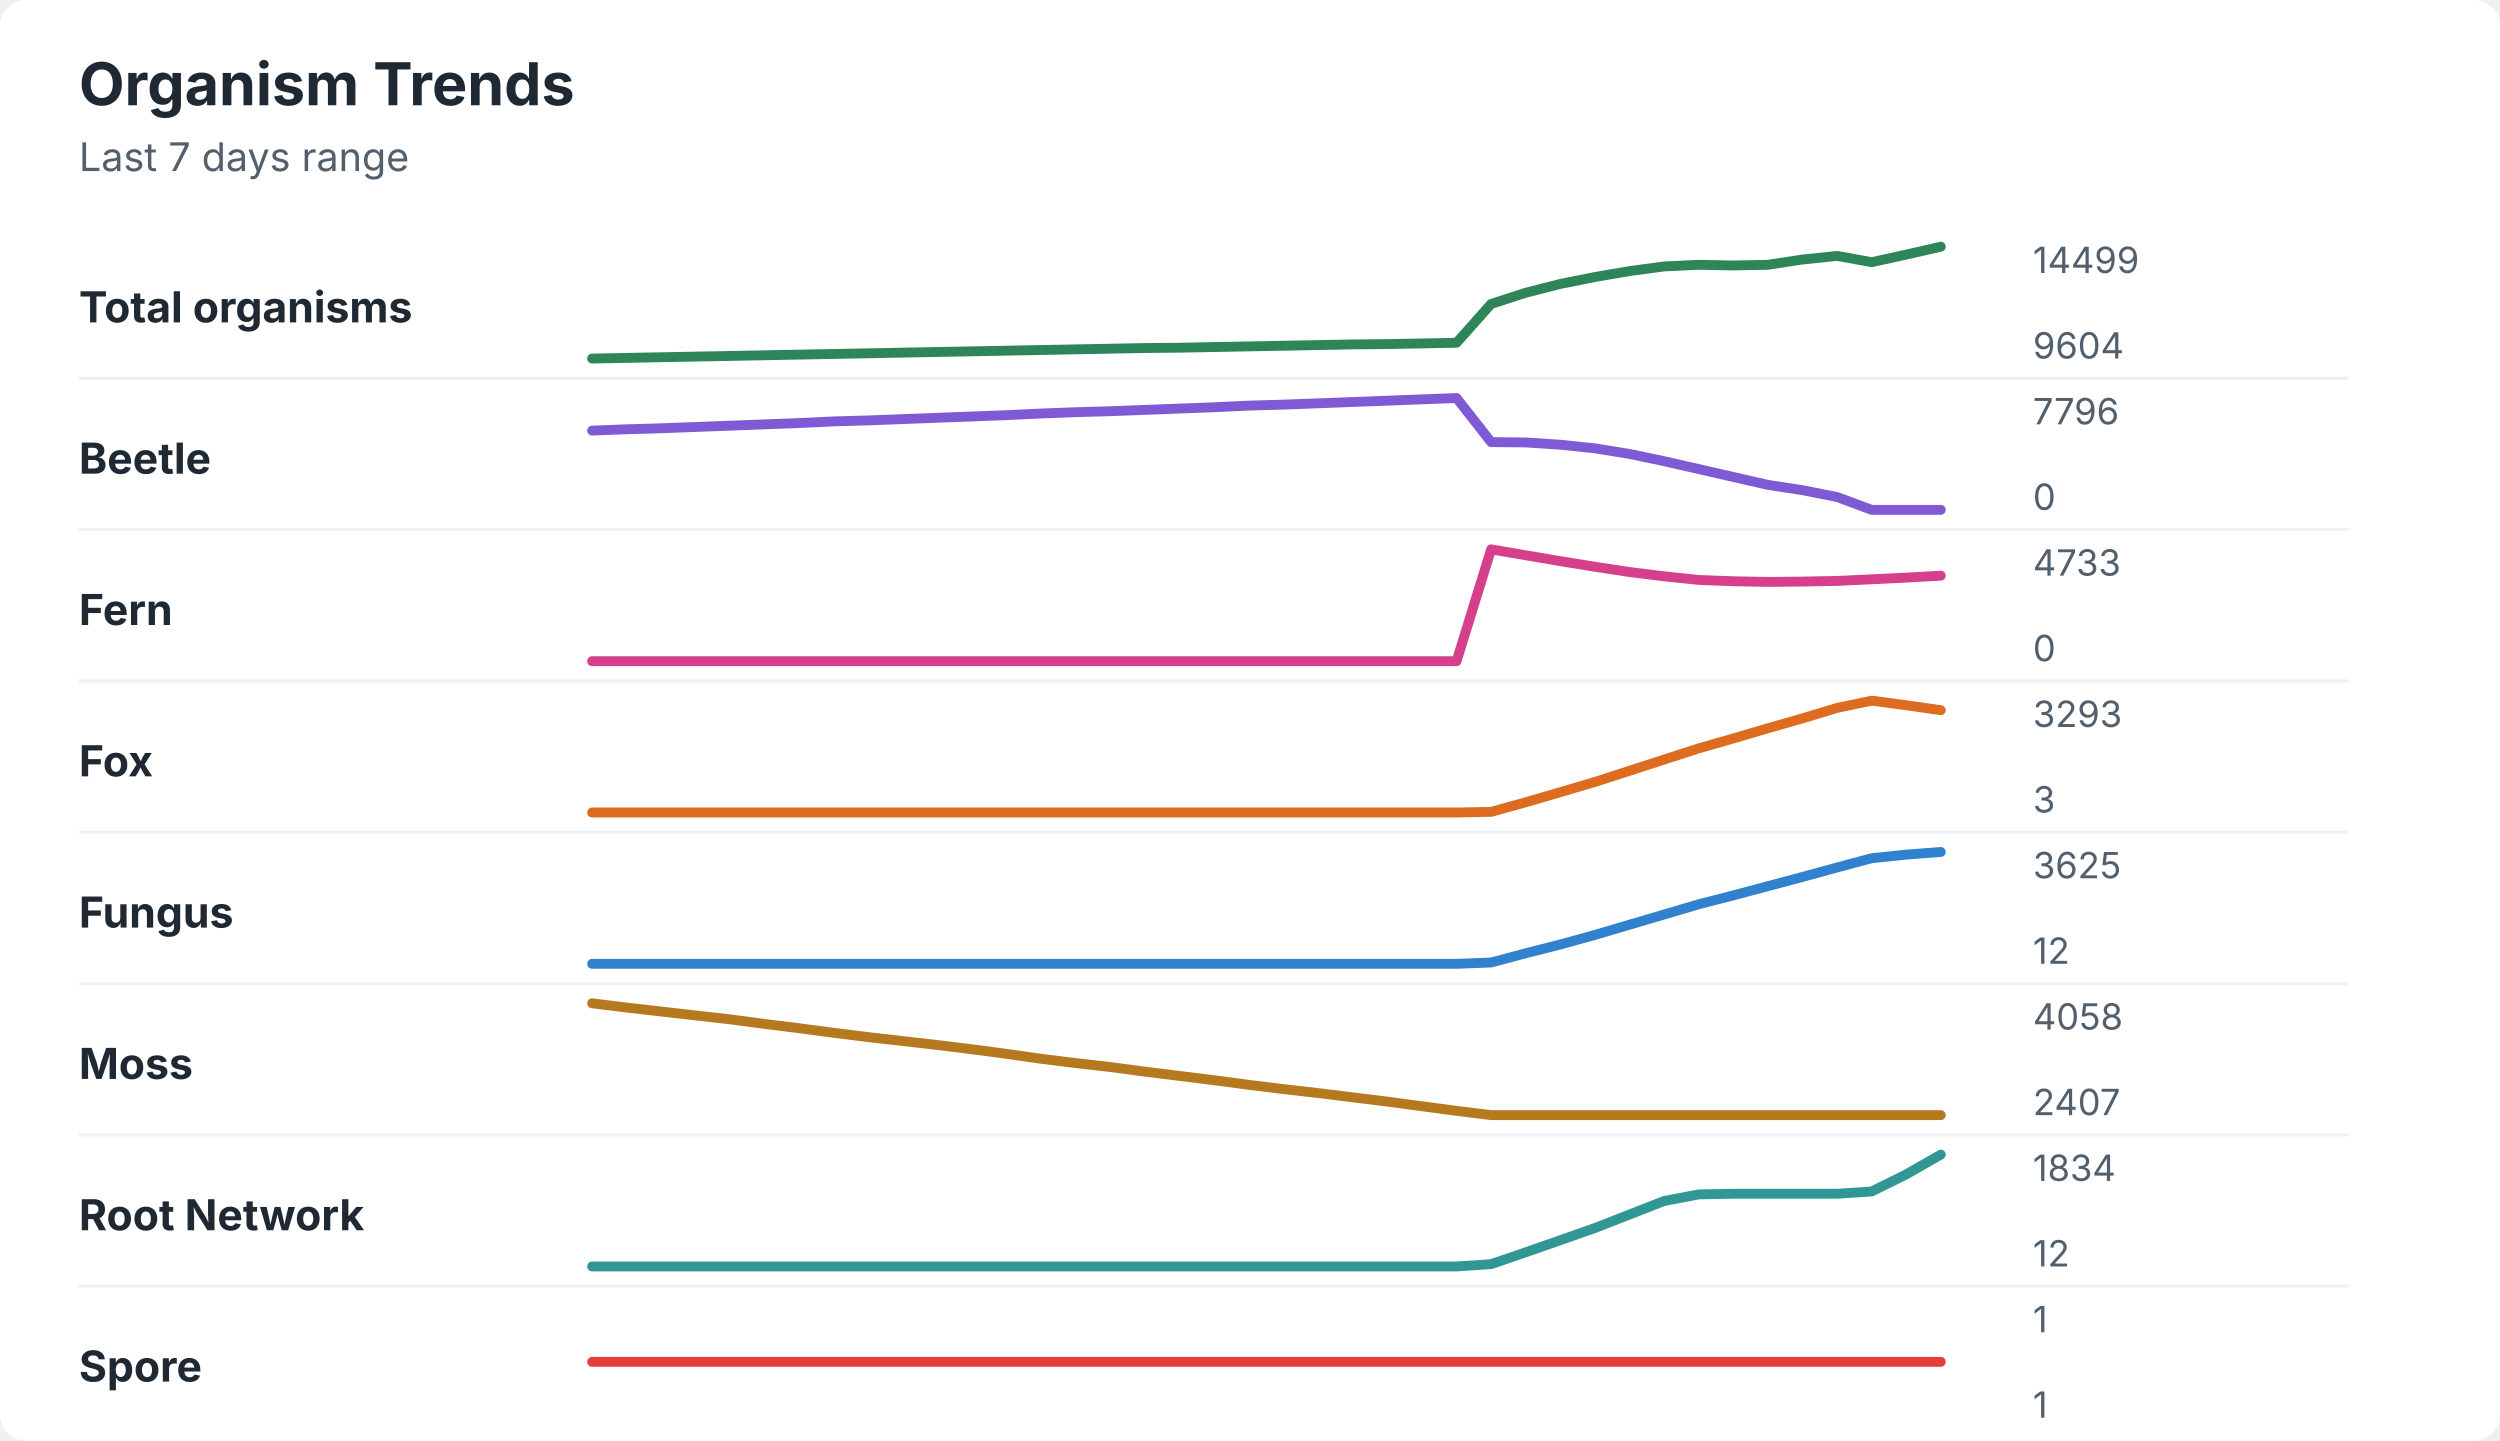
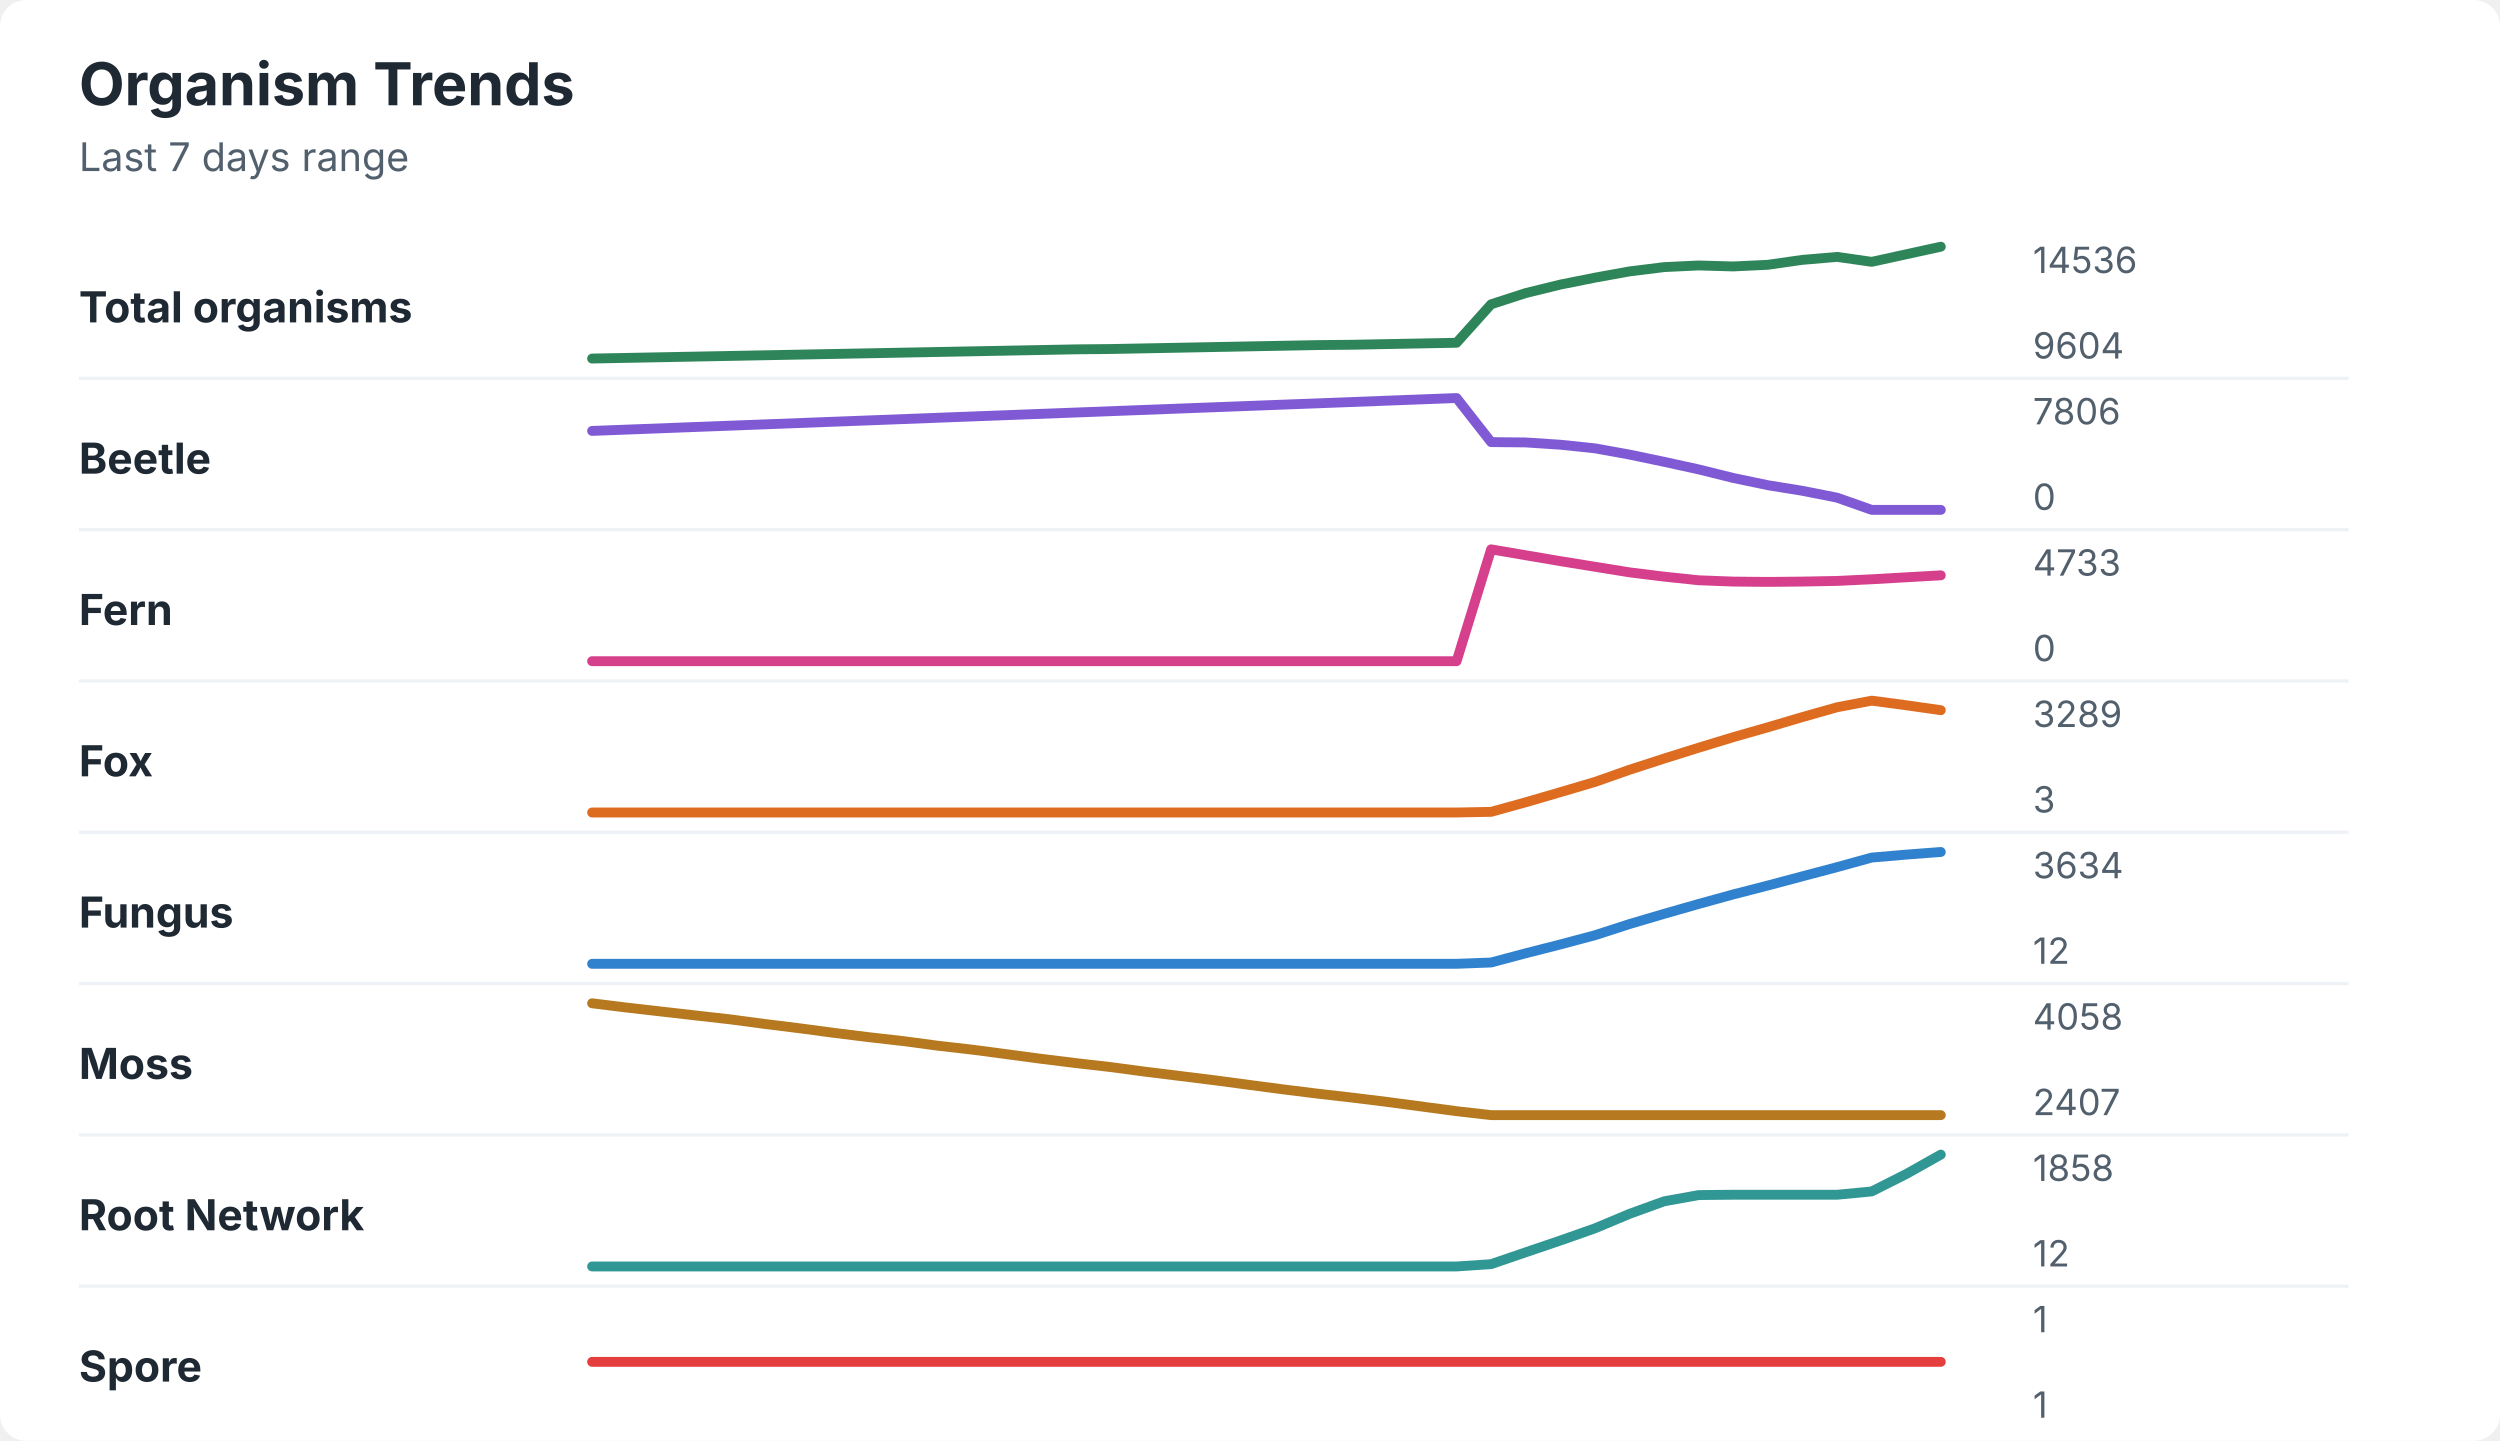
<svg xmlns="http://www.w3.org/2000/svg" width="760" height="438" viewBox="0 0 760 438" role="img" aria-labelledby="title desc">
  <rect width="760" height="438" rx="8" fill="#ffffff" />
  <style>
    text { font-family: -apple-system, BlinkMacSystemFont, "Segoe UI", sans-serif; }
    .title { font-size: 18px; font-weight: 700; fill: #1f2933; }
    .subtitle { font-size: 12px; fill: #52606d; }
    .label { font-size: 13px; font-weight: 650; fill: #1f2933; }
    .axis-value { font-size: 11px; fill: #52606d; }
    .separator { stroke: #eef2f7; stroke-width: 1; }
  </style>
  <text x="24" y="32" class="title">Organism Trends</text>
  <text x="24" y="52" class="subtitle">Last 7 days range</text>
  <text x="24" y="98" class="label">Total organisms</text>
-   <polyline points="180.0,109.0 190.5,108.8 201.0,108.6 211.5,108.4 222.1,108.2 232.6,108.0 243.1,107.8 253.6,107.6 264.1,107.4 274.6,107.2 285.1,107.0 295.6,106.8 306.2,106.6 316.7,106.4 327.2,106.2 337.7,106.0 348.2,105.8 358.7,105.7 369.2,105.5 379.7,105.3 390.3,105.1 400.8,104.9 411.3,104.7 421.8,104.6 432.3,104.4 442.8,104.2 453.3,92.4 463.8,89.0 474.4,86.3 484.9,84.2 495.4,82.4 505.9,81.0 516.4,80.5 526.9,80.7 537.4,80.5 547.9,78.9 558.5,77.8 569.0,79.7 579.5,77.4 590.0,75.0 " fill="none" stroke="#2f855a" stroke-width="3" stroke-linecap="round" stroke-linejoin="round" />
-   <text x="618" y="83" class="axis-value">14499</text>
+   <polyline points="180.0,109.0 190.5,108.8 201.0,108.6 211.5,108.4 222.1,108.2 232.6,108.0 243.1,107.8 253.6,107.6 264.1,107.4 274.6,107.2 285.1,107.0 295.6,106.8 306.2,106.6 316.7,106.4 327.2,106.2 337.7,106.1 348.2,105.9 358.7,105.7 369.2,105.5 379.7,105.3 390.3,105.1 400.8,104.9 411.3,104.8 421.8,104.6 432.3,104.4 442.8,104.2 453.3,92.5 463.8,89.1 474.4,86.5 484.9,84.4 495.4,82.5 505.9,81.2 516.4,80.7 526.9,81.0 537.4,80.5 547.9,79.0 558.5,78.1 569.0,79.6 579.5,77.3 590.0,75.0 " fill="none" stroke="#2f855a" stroke-width="3" stroke-linecap="round" stroke-linejoin="round" />
+   <text x="618" y="83" class="axis-value">14536</text>
  <text x="618" y="109" class="axis-value">9604</text>
  <line x1="24" y1="115.0" x2="714" y2="115.0" class="separator" />
  <text x="24" y="144" class="label">Beetle</text>
-   <polyline points="180.0,130.9 190.5,130.5 201.0,130.2 211.5,129.8 222.1,129.4 232.6,129.0 243.1,128.6 253.6,128.1 264.1,127.8 274.6,127.4 285.1,127.0 295.6,126.6 306.2,126.2 316.7,125.7 327.2,125.3 337.7,125.0 348.2,124.6 358.7,124.2 369.2,123.8 379.7,123.3 390.3,123.0 400.8,122.6 411.3,122.2 421.8,121.8 432.3,121.4 442.8,121.0 453.3,134.4 463.8,134.5 474.4,135.2 484.9,136.3 495.4,138.0 505.9,140.2 516.4,142.6 526.9,145.0 537.4,147.4 547.9,149.0 558.5,151.1 569.0,155.0 579.5,155.0 590.0,155.0 " fill="none" stroke="#805ad5" stroke-width="3" stroke-linecap="round" stroke-linejoin="round" />
-   <text x="618" y="129" class="axis-value">7796</text>
+   <polyline points="180.0,131.0 190.5,130.6 201.0,130.2 211.5,129.8 222.1,129.4 232.6,129.0 243.1,128.6 253.6,128.2 264.1,127.8 274.6,127.4 285.1,127.0 295.6,126.6 306.2,126.2 316.7,125.8 327.2,125.4 337.7,125.0 348.2,124.6 358.7,124.2 369.2,123.8 379.7,123.4 390.3,123.0 400.8,122.6 411.3,122.2 421.8,121.8 432.3,121.4 442.8,121.0 453.3,134.4 463.8,134.5 474.4,135.2 484.9,136.3 495.4,138.2 505.9,140.4 516.4,142.7 526.9,145.3 537.4,147.5 547.9,149.2 558.5,151.3 569.0,155.0 579.5,155.0 590.0,155.0 " fill="none" stroke="#805ad5" stroke-width="3" stroke-linecap="round" stroke-linejoin="round" />
+   <text x="618" y="129" class="axis-value">7806</text>
  <text x="618" y="155" class="axis-value">0</text>
  <line x1="24" y1="161.0" x2="714" y2="161.0" class="separator" />
  <text x="24" y="190" class="label">Fern</text>
-   <polyline points="180.0,201.0 190.5,201.0 201.0,201.0 211.5,201.0 222.1,201.0 232.6,201.0 243.1,201.0 253.6,201.0 264.1,201.0 274.6,201.0 285.1,201.0 295.6,201.0 306.2,201.0 316.7,201.0 327.2,201.0 337.7,201.0 348.2,201.0 358.7,201.0 369.2,201.0 379.7,201.0 390.3,201.0 400.8,201.0 411.3,201.0 421.8,201.0 432.3,201.0 442.8,201.0 453.3,167.0 463.8,168.8 474.4,170.6 484.9,172.3 495.4,173.9 505.9,175.2 516.4,176.3 526.9,176.7 537.4,176.9 547.9,176.8 558.5,176.6 569.0,176.1 579.5,175.6 590.0,175.0 " fill="none" stroke="#d53f8c" stroke-width="3" stroke-linecap="round" stroke-linejoin="round" />
+   <polyline points="180.0,201.0 190.5,201.0 201.0,201.0 211.5,201.0 222.1,201.0 232.6,201.0 243.1,201.0 253.6,201.0 264.1,201.0 274.6,201.0 285.1,201.0 295.6,201.0 306.2,201.0 316.7,201.0 327.2,201.0 337.7,201.0 348.2,201.0 358.7,201.0 369.2,201.0 379.7,201.0 390.3,201.0 400.8,201.0 411.3,201.0 421.8,201.0 432.3,201.0 442.8,201.0 453.3,167.0 463.8,168.8 474.4,170.6 484.9,172.3 495.4,174.0 505.9,175.3 516.4,176.4 526.9,176.8 537.4,176.9 547.9,176.8 558.5,176.6 569.0,176.1 579.5,175.5 590.0,174.9 " fill="none" stroke="#d53f8c" stroke-width="3" stroke-linecap="round" stroke-linejoin="round" />
  <text x="618" y="175" class="axis-value">4733</text>
  <text x="618" y="201" class="axis-value">0</text>
  <line x1="24" y1="207.0" x2="714" y2="207.0" class="separator" />
  <text x="24" y="236" class="label">Fox</text>
-   <polyline points="180.0,247.0 190.5,247.0 201.0,247.0 211.5,247.0 222.1,247.0 232.6,247.0 243.1,247.0 253.6,247.0 264.1,247.0 274.6,247.0 285.1,247.0 295.6,247.0 306.2,247.0 316.7,247.0 327.2,247.0 337.7,247.0 348.2,247.0 358.7,247.0 369.2,247.0 379.7,247.0 390.3,247.0 400.8,247.0 411.3,247.0 421.8,247.0 432.3,247.0 442.8,247.0 453.3,246.8 463.8,243.9 474.4,240.8 484.9,237.7 495.4,234.3 505.9,230.9 516.4,227.5 526.9,224.5 537.4,221.4 547.9,218.4 558.5,215.2 569.0,213.0 579.5,214.4 590.0,215.9 " fill="none" stroke="#dd6b20" stroke-width="3" stroke-linecap="round" stroke-linejoin="round" />
-   <text x="618" y="221" class="axis-value">3293</text>
+   <polyline points="180.0,247.0 190.5,247.0 201.0,247.0 211.5,247.0 222.1,247.0 232.6,247.0 243.1,247.0 253.6,247.0 264.1,247.0 274.6,247.0 285.1,247.0 295.6,247.0 306.2,247.0 316.7,247.0 327.2,247.0 337.7,247.0 348.2,247.0 358.7,247.0 369.2,247.0 379.7,247.0 390.3,247.0 400.8,247.0 411.3,247.0 421.8,247.0 432.3,247.0 442.8,247.0 453.3,246.8 463.8,243.9 474.4,240.8 484.9,237.7 495.4,234.0 505.9,230.6 516.4,227.3 526.9,224.1 537.4,221.1 547.9,218.0 558.5,215.0 569.0,213.0 579.5,214.4 590.0,215.9 " fill="none" stroke="#dd6b20" stroke-width="3" stroke-linecap="round" stroke-linejoin="round" />
+   <text x="618" y="221" class="axis-value">3289</text>
  <text x="618" y="247" class="axis-value">3</text>
  <line x1="24" y1="253.0" x2="714" y2="253.0" class="separator" />
  <text x="24" y="282" class="label">Fungus</text>
-   <polyline points="180.0,293.0 190.5,293.0 201.0,293.0 211.5,293.0 222.1,293.0 232.6,293.0 243.1,293.0 253.6,293.0 264.1,293.0 274.6,293.0 285.1,293.0 295.6,293.0 306.2,293.0 316.7,293.0 327.2,293.0 337.7,293.0 348.2,293.0 358.7,293.0 369.2,293.0 379.7,293.0 390.3,293.0 400.8,293.0 411.3,293.0 421.8,293.0 432.3,293.0 442.8,293.0 453.3,292.6 463.8,289.8 474.4,287.1 484.9,284.2 495.4,281.1 505.9,278.0 516.4,274.9 526.9,272.2 537.4,269.4 547.9,266.6 558.5,263.7 569.0,260.9 579.5,259.8 590.0,259.0 " fill="none" stroke="#3182ce" stroke-width="3" stroke-linecap="round" stroke-linejoin="round" />
-   <text x="618" y="267" class="axis-value">3625</text>
+   <polyline points="180.0,293.0 190.5,293.0 201.0,293.0 211.5,293.0 222.1,293.0 232.6,293.0 243.1,293.0 253.6,293.0 264.1,293.0 274.6,293.0 285.1,293.0 295.6,293.0 306.2,293.0 316.7,293.0 327.2,293.0 337.7,293.0 348.2,293.0 358.7,293.0 369.2,293.0 379.7,293.0 390.3,293.0 400.8,293.0 411.3,293.0 421.8,293.0 432.3,293.0 442.8,293.0 453.3,292.6 463.8,289.8 474.4,287.1 484.9,284.3 495.4,280.9 505.9,277.8 516.4,274.8 526.9,271.9 537.4,269.2 547.9,266.4 558.5,263.6 569.0,260.7 579.5,259.8 590.0,259.0 " fill="none" stroke="#3182ce" stroke-width="3" stroke-linecap="round" stroke-linejoin="round" />
+   <text x="618" y="267" class="axis-value">3634</text>
  <text x="618" y="293" class="axis-value">12</text>
  <line x1="24" y1="299.0" x2="714" y2="299.0" class="separator" />
  <text x="24" y="328" class="label">Moss</text>
-   <polyline points="180.0,305.0 190.5,306.3 201.0,307.5 211.5,308.7 222.1,309.9 232.6,311.3 243.1,312.6 253.6,314.0 264.1,315.3 274.6,316.5 285.1,317.7 295.6,319.0 306.2,320.4 316.7,321.9 327.2,323.2 337.7,324.4 348.2,325.8 358.7,327.1 369.2,328.4 379.7,329.8 390.3,331.1 400.8,332.3 411.3,333.6 421.8,334.9 432.3,336.3 442.8,337.7 453.3,339.0 463.8,339.0 474.4,339.0 484.9,339.0 495.4,339.0 505.9,339.0 516.4,339.0 526.9,339.0 537.4,339.0 547.9,339.0 558.5,339.0 569.0,339.0 579.5,339.0 590.0,339.0 " fill="none" stroke="#b7791f" stroke-width="3" stroke-linecap="round" stroke-linejoin="round" />
+   <polyline points="180.0,305.0 190.5,306.3 201.0,307.5 211.5,308.7 222.1,309.9 232.6,311.3 243.1,312.6 253.6,314.0 264.1,315.3 274.6,316.5 285.1,317.9 295.6,319.1 306.2,320.5 316.7,321.9 327.2,323.2 337.7,324.4 348.2,325.8 358.7,327.1 369.2,328.4 379.7,329.8 390.3,331.2 400.8,332.5 411.3,333.7 421.8,335.0 432.3,336.4 442.8,337.8 453.3,339.0 463.8,339.0 474.4,339.0 484.9,339.0 495.4,339.0 505.9,339.0 516.4,339.0 526.9,339.0 537.4,339.0 547.9,339.0 558.5,339.0 569.0,339.0 579.5,339.0 590.0,339.0 " fill="none" stroke="#b7791f" stroke-width="3" stroke-linecap="round" stroke-linejoin="round" />
  <text x="618" y="313" class="axis-value">4058</text>
  <text x="618" y="339" class="axis-value">2407</text>
  <line x1="24" y1="345.0" x2="714" y2="345.0" class="separator" />
  <text x="24" y="374" class="label">Root Network</text>
-   <polyline points="180.0,385.0 190.5,385.0 201.0,385.0 211.5,385.0 222.1,385.0 232.6,385.0 243.1,385.0 253.6,385.0 264.1,385.0 274.6,385.0 285.1,385.0 295.6,385.0 306.2,385.0 316.7,385.0 327.2,385.0 337.7,385.0 348.2,385.0 358.7,385.0 369.2,385.0 379.7,385.0 390.3,385.0 400.8,385.0 411.3,385.0 421.8,385.0 432.3,385.0 442.8,385.0 453.3,384.3 463.8,380.7 474.4,377.0 484.9,373.3 495.4,369.2 505.9,365.1 516.4,363.1 526.9,362.9 537.4,362.9 547.9,362.9 558.5,362.9 569.0,362.2 579.5,357.0 590.0,351.0 " fill="none" stroke="#319795" stroke-width="3" stroke-linecap="round" stroke-linejoin="round" />
-   <text x="618" y="359" class="axis-value">1834</text>
+   <polyline points="180.0,385.0 190.5,385.0 201.0,385.0 211.5,385.0 222.1,385.0 232.6,385.0 243.1,385.0 253.6,385.0 264.1,385.0 274.6,385.0 285.1,385.0 295.6,385.0 306.2,385.0 316.7,385.0 327.2,385.0 337.7,385.0 348.2,385.0 358.7,385.0 369.2,385.0 379.7,385.0 390.3,385.0 400.8,385.0 411.3,385.0 421.8,385.0 432.3,385.0 442.8,385.0 453.3,384.3 463.8,380.7 474.4,377.1 484.9,373.4 495.4,369.0 505.9,365.2 516.4,363.3 526.9,363.2 537.4,363.2 547.9,363.2 558.5,363.2 569.0,362.2 579.5,356.9 590.0,351.0 " fill="none" stroke="#319795" stroke-width="3" stroke-linecap="round" stroke-linejoin="round" />
+   <text x="618" y="359" class="axis-value">1858</text>
  <text x="618" y="385" class="axis-value">12</text>
  <line x1="24" y1="391.0" x2="714" y2="391.0" class="separator" />
  <text x="24" y="420" class="label">Spore</text>
  <polyline points="180.0,414.0 190.5,414.0 201.0,414.0 211.5,414.0 222.1,414.0 232.6,414.0 243.1,414.0 253.6,414.0 264.1,414.0 274.6,414.0 285.1,414.0 295.6,414.0 306.2,414.0 316.7,414.0 327.2,414.0 337.7,414.0 348.2,414.0 358.7,414.0 369.2,414.0 379.7,414.0 390.3,414.0 400.8,414.0 411.3,414.0 421.8,414.0 432.3,414.0 442.8,414.0 453.3,414.0 463.8,414.0 474.4,414.0 484.9,414.0 495.4,414.0 505.9,414.0 516.4,414.0 526.9,414.0 537.4,414.0 547.9,414.0 558.5,414.0 569.0,414.0 579.5,414.0 590.0,414.0 " fill="none" stroke="#e53e3e" stroke-width="3" stroke-linecap="round" stroke-linejoin="round" />
  <text x="618" y="405" class="axis-value">1</text>
  <text x="618" y="431" class="axis-value">1</text>
</svg>
